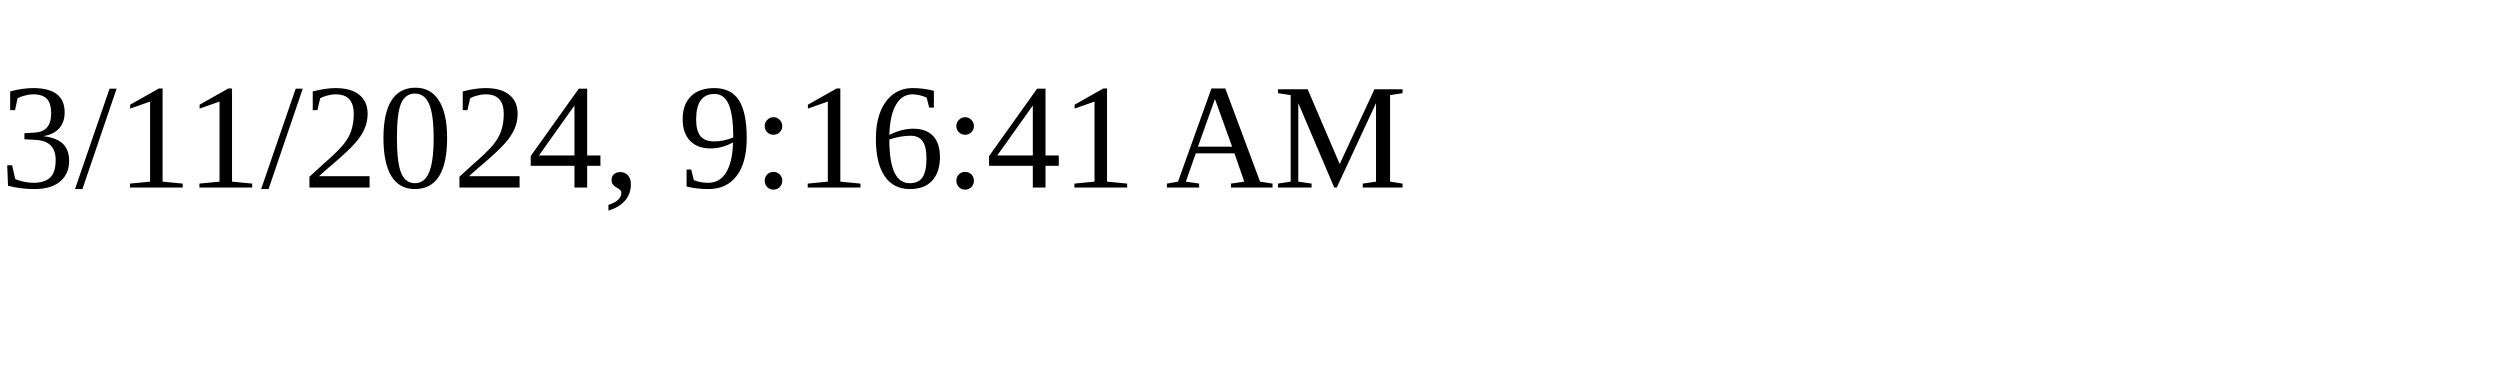
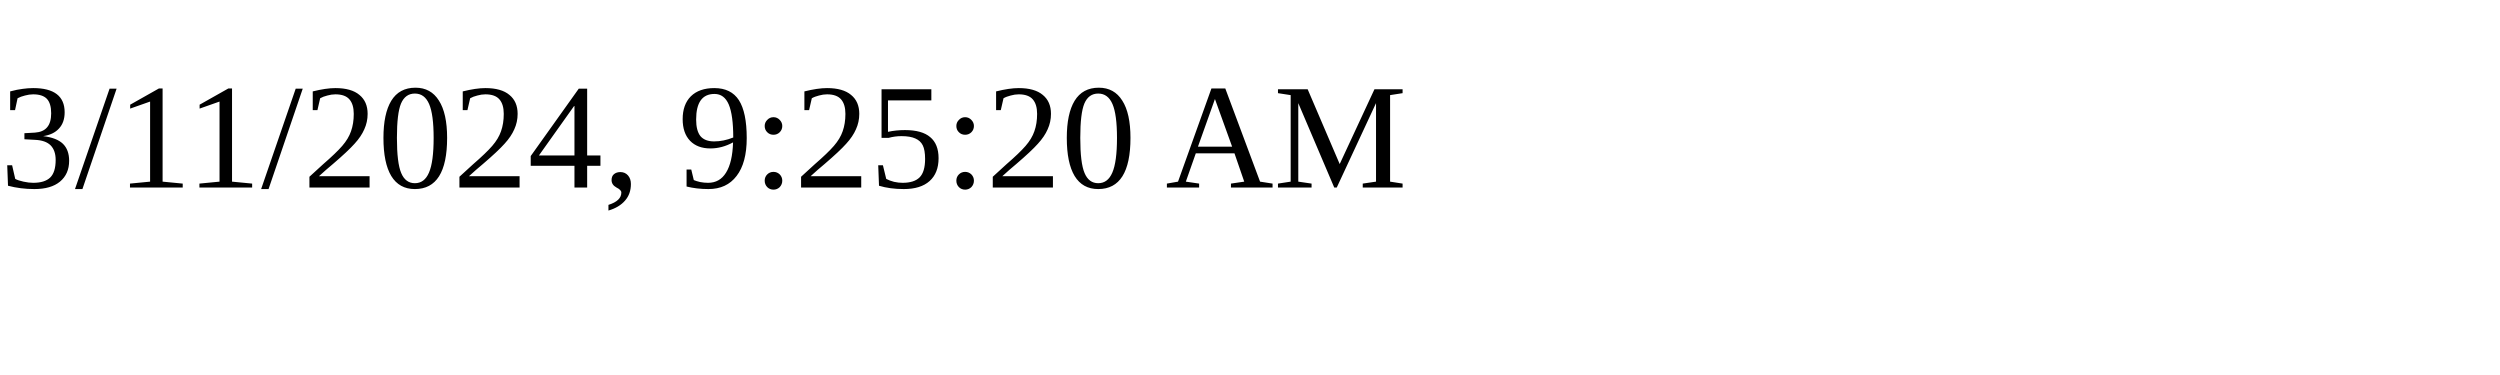
<svg xmlns="http://www.w3.org/2000/svg" height="30" width="200">
-   <text x="0" y="15">3/11/2024, 9:16:41 AM</text>
+   <text x="0" y="15">3/11/2024, 9:25:20 AM</text>
</svg>
